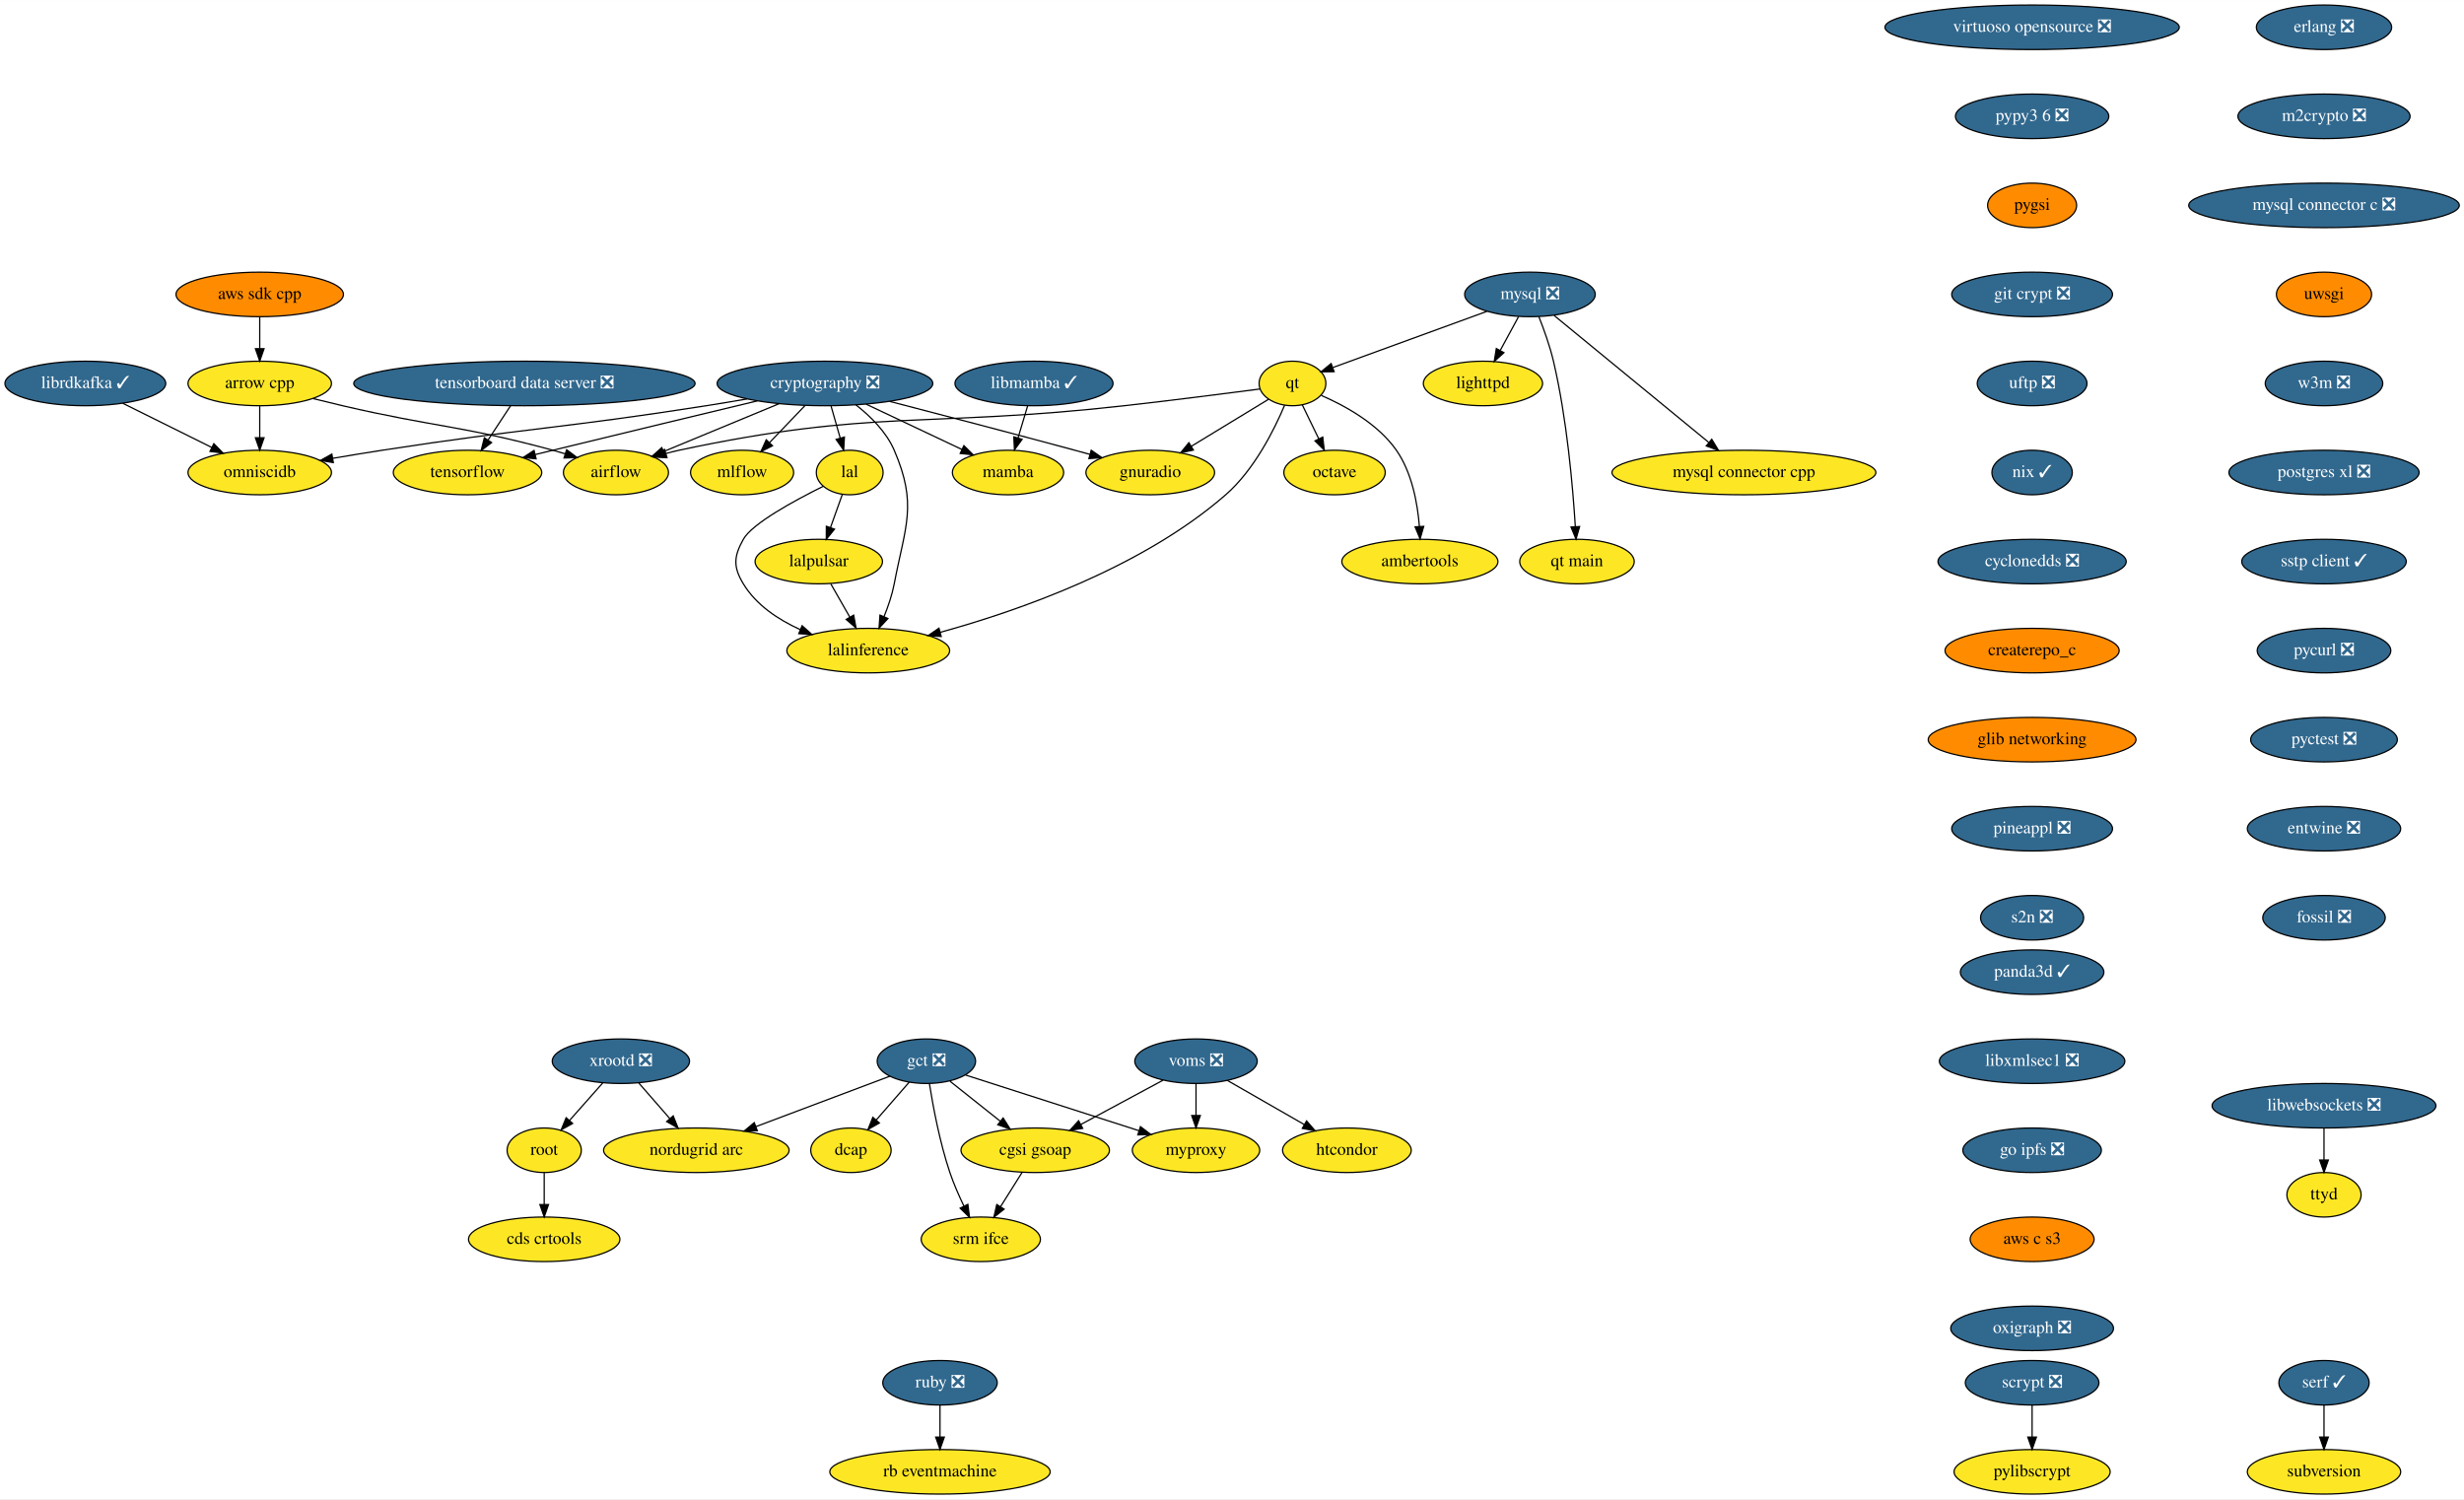
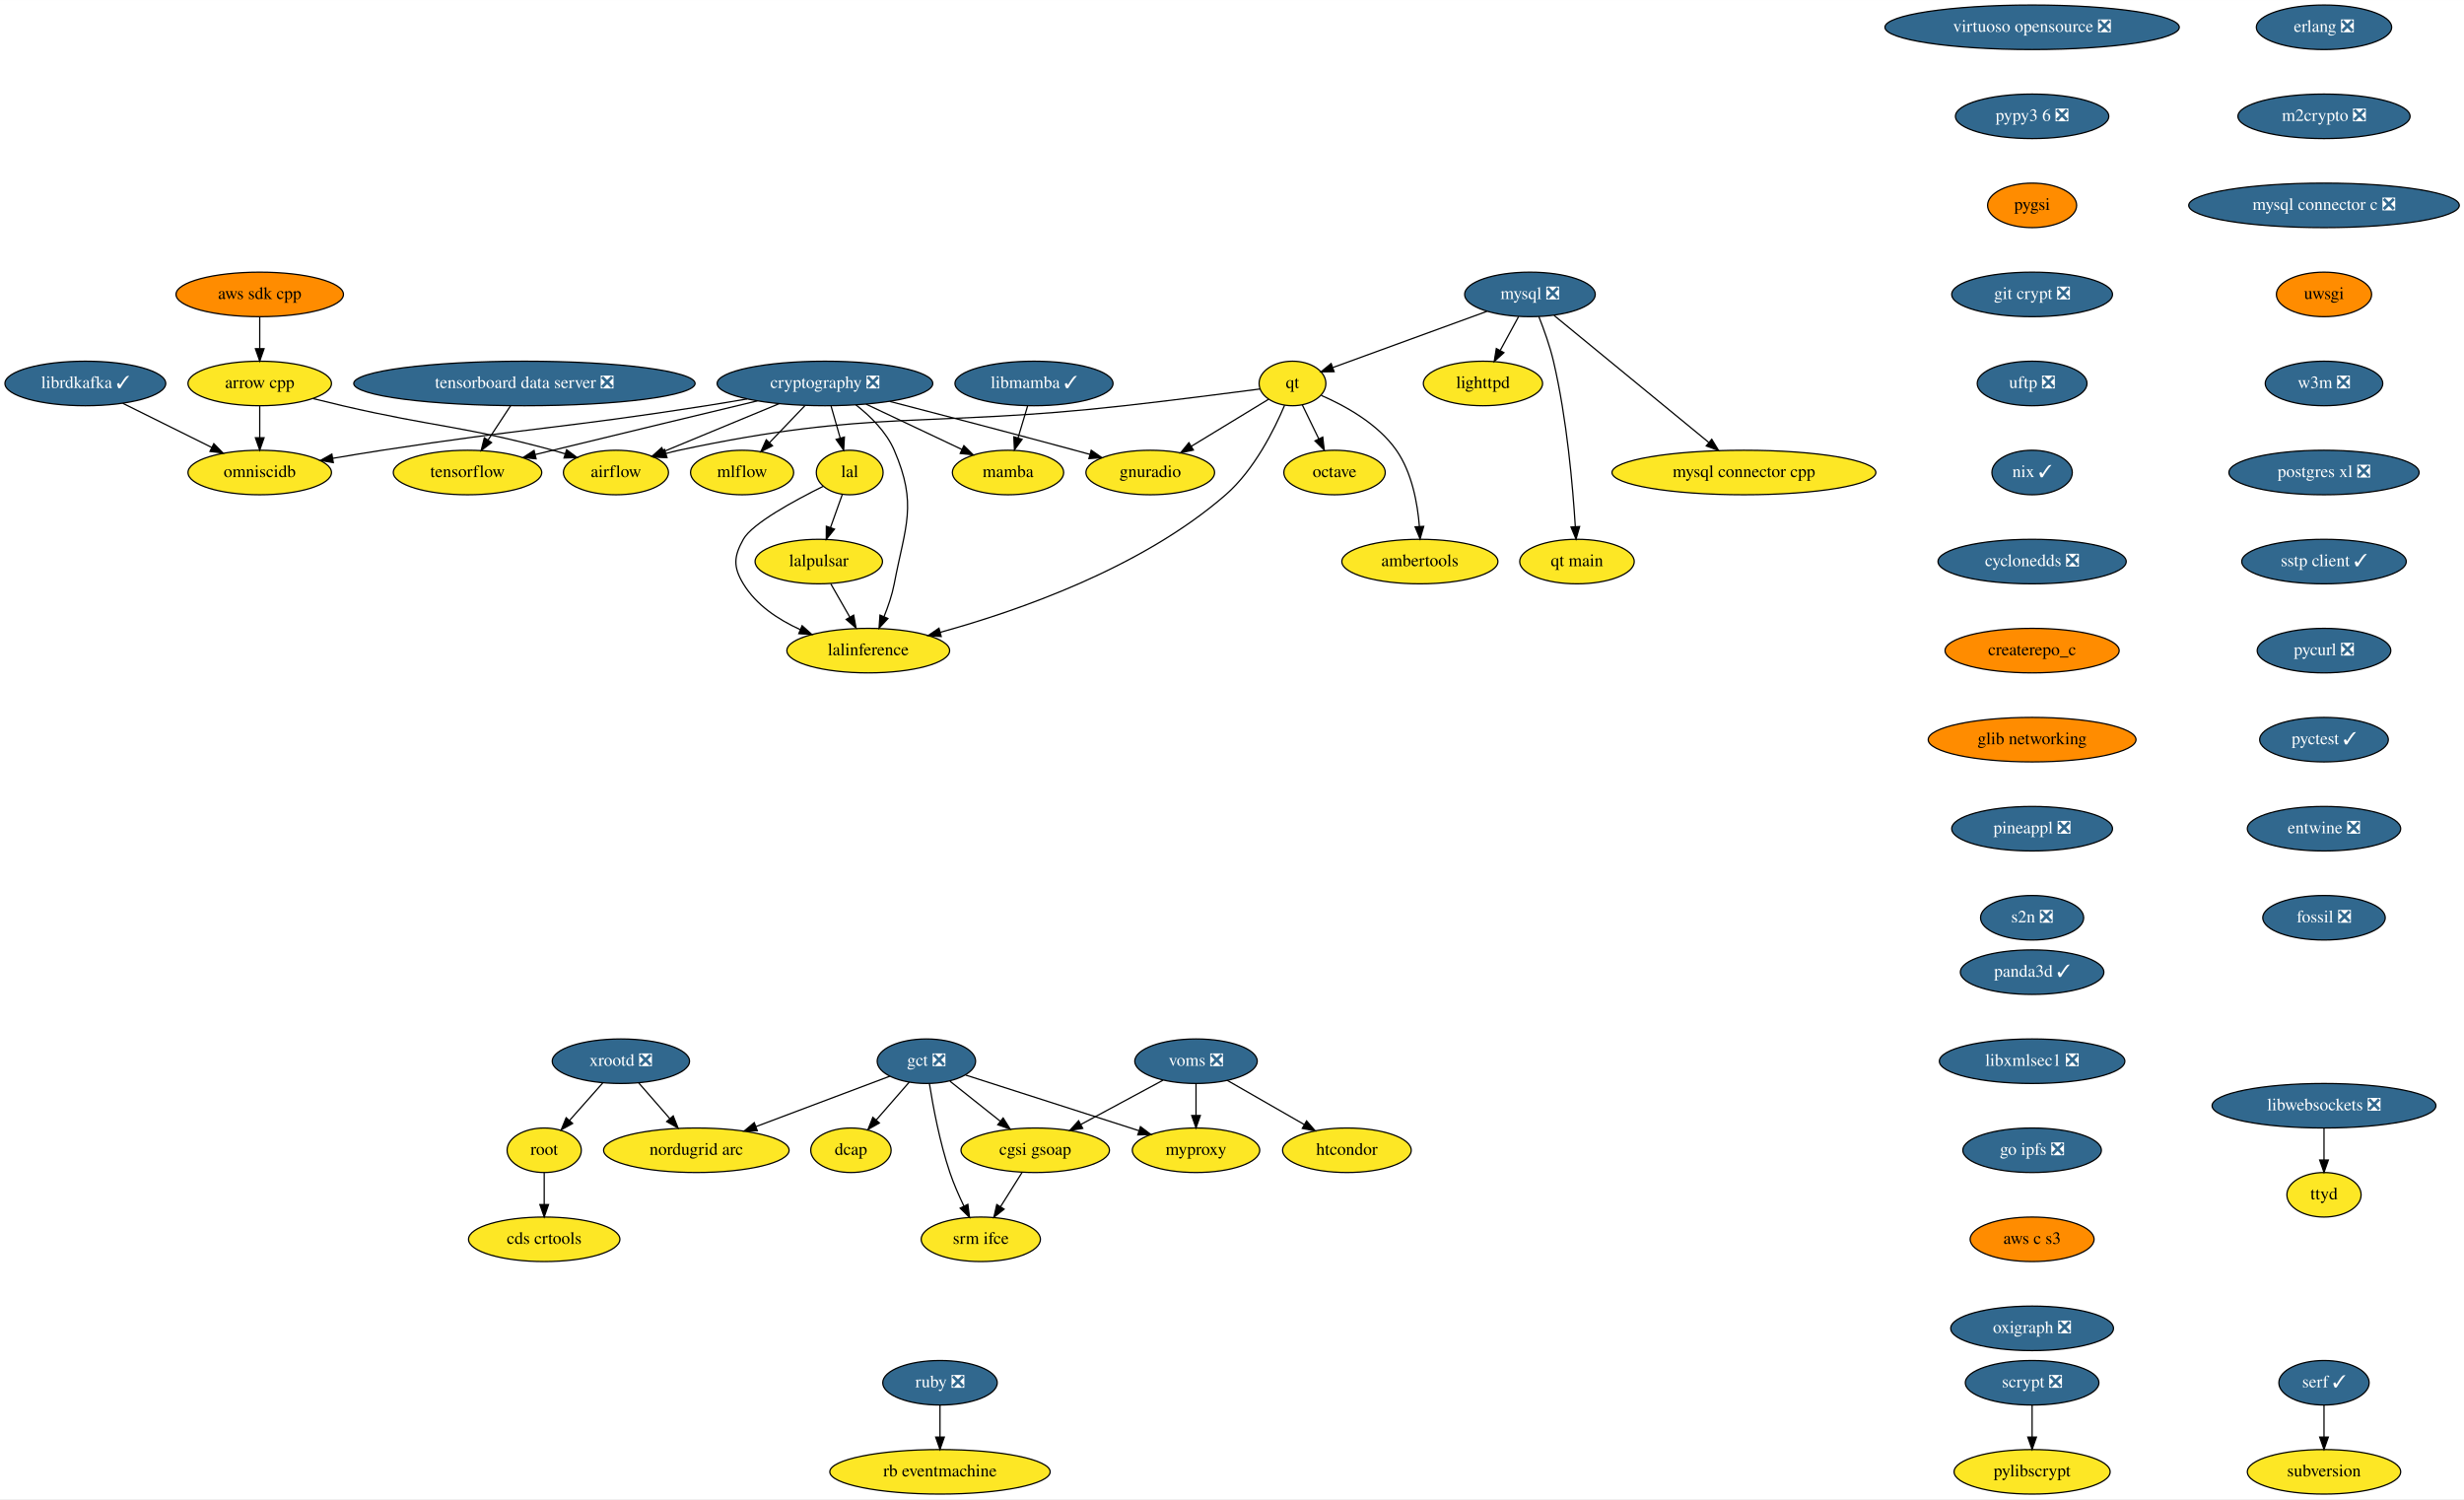
<svg xmlns="http://www.w3.org/2000/svg" xmlns:xlink="http://www.w3.org/1999/xlink" width="1992pt" height="1212pt" viewBox="0.00 0.00 1992.19 1212.00">
  <g id="graph0" class="graph" transform="scale(1 1) rotate(0) translate(4 1208)">
    <polygon fill="white" stroke="transparent" points="-4,4 -4,-1208 1988.19,-1208 1988.19,4 -4,4" />
    <g id="node1" class="node">
      <g id="a_node1">
        <a xlink:href="https://github.com/conda-forge/airflow-feedstock" xlink:title="airflow">
          <ellipse fill="#fde725" stroke="black" cx="494" cy="-826" rx="42.49" ry="18" />
          <text text-anchor="middle" x="494" y="-822.3" font-family="Times,serif" font-size="14.00">airflow</text>
        </a>
      </g>
    </g>
    <g id="node2" class="node">
      <g id="a_node2">
        <a xlink:href="https://github.com/conda-forge/arrow-cpp-feedstock" xlink:title="arrow cpp">
          <ellipse fill="#fde725" stroke="black" cx="206" cy="-898" rx="58" ry="18" />
          <text text-anchor="middle" x="206" y="-894.3" font-family="Times,serif" font-size="14.00">arrow cpp</text>
        </a>
      </g>
    </g>
    <g id="edge1" class="edge">
      <path fill="none" stroke="black" d="M249.19,-885.77C257.1,-883.79 265.29,-881.79 273,-880 348.22,-862.5 368.47,-864.24 443,-844 446.2,-843.13 449.49,-842.18 452.79,-841.18" />
      <polygon fill="black" stroke="black" points="454.13,-844.42 462.61,-838.08 452.02,-837.75 454.13,-844.42" />
    </g>
    <g id="node3" class="node">
      <g id="a_node3">
        <a xlink:href="https://github.com/conda-forge/omniscidb-feedstock" xlink:title="omniscidb">
          <ellipse fill="#fde725" stroke="black" cx="206" cy="-826" rx="58" ry="18" />
          <text text-anchor="middle" x="206" y="-822.3" font-family="Times,serif" font-size="14.00">omniscidb</text>
        </a>
      </g>
    </g>
    <g id="edge2" class="edge">
      <path fill="none" stroke="black" d="M206,-879.7C206,-871.98 206,-862.71 206,-854.11" />
      <polygon fill="black" stroke="black" points="209.5,-854.1 206,-844.1 202.5,-854.1 209.5,-854.1" />
    </g>
    <g id="node4" class="node">
      <g id="a_node4">
        <a xlink:href="https://github.com/conda-forge/erlang-feedstock/pull/105" xlink:title="erlang ❎">
          <ellipse fill="#31688e" stroke="black" cx="1875" cy="-1186" rx="54.69" ry="18" />
          <text text-anchor="middle" x="1875" y="-1182.3" font-family="Times,serif" font-size="14.00" fill="white">erlang ❎</text>
        </a>
      </g>
    </g>
    <g id="node5" class="node">
      <g id="a_node5">
        <a xlink:href="https://github.com/conda-forge/m2crypto-feedstock/pull/63" xlink:title="m2crypto ❎">
          <ellipse fill="#31688e" stroke="black" cx="1875" cy="-1114" rx="69.59" ry="18" />
          <text text-anchor="middle" x="1875" y="-1110.3" font-family="Times,serif" font-size="14.00" fill="white">m2crypto ❎</text>
        </a>
      </g>
    </g>
    <g id="node8" class="node">
      <g id="a_node8">
        <a xlink:href="https://github.com/conda-forge/mysql-connector-c-feedstock/pull/18" xlink:title="mysql connector c ❎">
          <ellipse fill="#31688e" stroke="black" cx="1875" cy="-1042" rx="109.38" ry="18" />
          <text text-anchor="middle" x="1875" y="-1038.3" font-family="Times,serif" font-size="14.00" fill="white">mysql connector c ❎</text>
        </a>
      </g>
    </g>
    <g id="node6" class="node">
      <g id="a_node6">
        <a xlink:href="https://github.com/conda-forge/librdkafka-feedstock/pull/67" xlink:title="librdkafka ✓">
          <ellipse fill="#31688e" stroke="black" cx="65" cy="-898" rx="65" ry="18" />
          <text text-anchor="middle" x="65" y="-894.3" font-family="Times,serif" font-size="14.00" fill="white">librdkafka ✓</text>
        </a>
      </g>
    </g>
    <g id="edge4" class="edge">
      <path fill="none" stroke="black" d="M95.25,-881.98C116.3,-871.53 144.55,-857.51 167.25,-846.24" />
      <polygon fill="black" stroke="black" points="168.89,-849.33 176.29,-841.75 165.77,-843.06 168.89,-849.33" />
    </g>
    <g id="node7" class="node">
      <g id="a_node7">
        <a xlink:href="https://github.com/conda-forge/lighttpd-feedstock" xlink:title="lighttpd">
          <ellipse fill="#fde725" stroke="black" cx="1195" cy="-898" rx="48.19" ry="18" />
          <text text-anchor="middle" x="1195" y="-894.3" font-family="Times,serif" font-size="14.00">lighttpd</text>
        </a>
      </g>
    </g>
    <g id="node17" class="node">
      <g id="a_node17">
        <a xlink:href="https://github.com/conda-forge/uwsgi-feedstock" xlink:title="uwsgi">
          <ellipse fill="#ff8c00" stroke="black" cx="1875" cy="-970" rx="38.5" ry="18" />
          <text text-anchor="middle" x="1875" y="-966.3" font-family="Times,serif" font-size="14.00">uwsgi</text>
        </a>
      </g>
    </g>
    <g id="node9" class="node">
      <g id="a_node9">
        <a xlink:href="https://github.com/conda-forge/mysql-feedstock/pull/59" xlink:title="mysql ❎">
          <ellipse fill="#31688e" stroke="black" cx="1233" cy="-970" rx="52.79" ry="18" />
          <text text-anchor="middle" x="1233" y="-966.3" font-family="Times,serif" font-size="14.00" fill="white">mysql ❎</text>
        </a>
      </g>
    </g>
    <g id="edge6" class="edge">
      <path fill="none" stroke="black" d="M1223.8,-952.05C1219.37,-943.89 1213.95,-933.91 1209.02,-924.82" />
      <polygon fill="black" stroke="black" points="1211.96,-922.91 1204.11,-915.79 1205.81,-926.25 1211.96,-922.91" />
    </g>
    <g id="node10" class="node">
      <g id="a_node10">
        <a xlink:href="https://github.com/conda-forge/qt-feedstock" xlink:title="qt">
          <ellipse fill="#fde725" stroke="black" cx="1041" cy="-898" rx="27" ry="18" />
          <text text-anchor="middle" x="1041" y="-894.3" font-family="Times,serif" font-size="14.00">qt</text>
        </a>
      </g>
    </g>
    <g id="edge7" class="edge">
      <path fill="none" stroke="black" d="M1198.23,-956.32C1162.82,-943.41 1108.34,-923.55 1073.7,-910.92" />
      <polygon fill="black" stroke="black" points="1074.65,-907.54 1064.06,-907.41 1072.25,-914.12 1074.65,-907.54" />
    </g>
    <g id="node11" class="node">
      <g id="a_node11">
        <a xlink:href="https://github.com/conda-forge/mysql-connector-cpp-feedstock" xlink:title="mysql connector cpp">
          <ellipse fill="#fde725" stroke="black" cx="1406" cy="-826" rx="106.68" ry="18" />
          <text text-anchor="middle" x="1406" y="-822.3" font-family="Times,serif" font-size="14.00">mysql connector cpp</text>
        </a>
      </g>
    </g>
    <g id="edge8" class="edge">
      <path fill="none" stroke="black" d="M1252.51,-952.99C1283.02,-927.94 1342.2,-879.37 1377.49,-850.4" />
      <polygon fill="black" stroke="black" points="1379.98,-852.88 1385.49,-843.83 1375.54,-847.47 1379.98,-852.88" />
    </g>
    <g id="node12" class="node">
      <g id="a_node12">
        <a xlink:href="https://github.com/conda-forge/qt-main-feedstock" xlink:title="qt main">
          <ellipse fill="#fde725" stroke="black" cx="1271" cy="-754" rx="46.29" ry="18" />
          <text text-anchor="middle" x="1271" y="-750.3" font-family="Times,serif" font-size="14.00">qt main</text>
        </a>
      </g>
    </g>
    <g id="edge9" class="edge">
      <path fill="none" stroke="black" d="M1240.16,-952.11C1244.24,-941.84 1249.09,-928.37 1252,-916 1262.88,-869.72 1267.67,-814.42 1269.68,-782.16" />
      <polygon fill="black" stroke="black" points="1273.17,-782.33 1270.25,-772.14 1266.18,-781.92 1273.17,-782.33" />
    </g>
    <g id="edge10" class="edge">
      <path fill="none" stroke="black" d="M1014.7,-893.52C987.32,-889.94 943.19,-884.3 905,-880 745.21,-862.03 702.24,-877.63 545,-844 541.56,-843.27 538.04,-842.38 534.52,-841.4" />
      <polygon fill="black" stroke="black" points="535.29,-837.98 524.71,-838.46 533.28,-844.68 535.29,-837.98" />
    </g>
    <g id="node13" class="node">
      <g id="a_node13">
        <a xlink:href="https://github.com/conda-forge/octave-feedstock" xlink:title="octave">
          <ellipse fill="#fde725" stroke="black" cx="1075" cy="-826" rx="41" ry="18" />
          <text text-anchor="middle" x="1075" y="-822.3" font-family="Times,serif" font-size="14.00">octave</text>
        </a>
      </g>
    </g>
    <g id="edge11" class="edge">
      <path fill="none" stroke="black" d="M1048.89,-880.76C1052.85,-872.61 1057.74,-862.53 1062.22,-853.31" />
      <polygon fill="black" stroke="black" points="1065.46,-854.65 1066.68,-844.12 1059.17,-851.59 1065.46,-854.65" />
    </g>
    <g id="node14" class="node">
      <g id="a_node14">
        <a xlink:href="https://github.com/conda-forge/lalinference-feedstock" xlink:title="lalinference">
          <ellipse fill="#fde725" stroke="black" cx="698" cy="-682" rx="65.79" ry="18" />
          <text text-anchor="middle" x="698" y="-678.3" font-family="Times,serif" font-size="14.00">lalinference</text>
        </a>
      </g>
    </g>
    <g id="edge12" class="edge">
      <path fill="none" stroke="black" d="M1034.65,-880.45C1026.38,-860.81 1010.16,-828.19 987,-808 919.13,-748.85 818.98,-714.07 756.17,-696.79" />
      <polygon fill="black" stroke="black" points="756.99,-693.38 746.42,-694.16 755.17,-700.14 756.99,-693.38" />
    </g>
    <g id="node15" class="node">
      <g id="a_node15">
        <a xlink:href="https://github.com/conda-forge/ambertools-feedstock" xlink:title="ambertools">
          <ellipse fill="#fde725" stroke="black" cx="1144" cy="-754" rx="63.09" ry="18" />
          <text text-anchor="middle" x="1144" y="-750.3" font-family="Times,serif" font-size="14.00">ambertools</text>
        </a>
      </g>
    </g>
    <g id="edge13" class="edge">
      <path fill="none" stroke="black" d="M1064.28,-888.34C1083.55,-879.96 1110.1,-865.35 1125,-844 1137.6,-825.93 1142.11,-801.15 1143.61,-782.32" />
      <polygon fill="black" stroke="black" points="1147.11,-782.47 1144.17,-772.29 1140.12,-782.08 1147.11,-782.47" />
    </g>
    <g id="node16" class="node">
      <g id="a_node16">
        <a xlink:href="https://github.com/conda-forge/gnuradio-feedstock" xlink:title="gnuradio">
          <ellipse fill="#fde725" stroke="black" cx="926" cy="-826" rx="52" ry="18" />
          <text text-anchor="middle" x="926" y="-822.3" font-family="Times,serif" font-size="14.00">gnuradio</text>
        </a>
      </g>
    </g>
    <g id="edge14" class="edge">
      <path fill="none" stroke="black" d="M1021.75,-885.28C1004.71,-874.91 979.46,-859.54 959.17,-847.19" />
      <polygon fill="black" stroke="black" points="960.89,-844.14 950.53,-841.93 957.25,-850.12 960.89,-844.14" />
    </g>
    <g id="node22" class="node">
      <g id="a_node22">
        <a xlink:href="https://github.com/conda-forge/w3m-feedstock/pull/11" xlink:title="w3m ❎">
          <ellipse fill="#31688e" stroke="black" cx="1875" cy="-898" rx="47.5" ry="18" />
          <text text-anchor="middle" x="1875" y="-894.3" font-family="Times,serif" font-size="14.00" fill="white">w3m ❎</text>
        </a>
      </g>
    </g>
    <g id="node18" class="node">
      <g id="a_node18">
        <a xlink:href="https://github.com/conda-forge/pylibscrypt-feedstock" xlink:title="pylibscrypt">
          <ellipse fill="#fde725" stroke="black" cx="1639" cy="-18" rx="63.09" ry="18" />
          <text text-anchor="middle" x="1639" y="-14.3" font-family="Times,serif" font-size="14.00">pylibscrypt</text>
        </a>
      </g>
    </g>
    <g id="node19" class="node">
      <g id="a_node19">
        <a xlink:href="https://github.com/conda-forge/ruby-feedstock/pull/88" xlink:title="ruby ❎">
          <ellipse fill="#31688e" stroke="black" cx="756" cy="-90" rx="46.29" ry="18" />
          <text text-anchor="middle" x="756" y="-86.3" font-family="Times,serif" font-size="14.00" fill="white">ruby ❎</text>
        </a>
      </g>
    </g>
    <g id="node20" class="node">
      <g id="a_node20">
        <a xlink:href="https://github.com/conda-forge/rb-eventmachine-feedstock" xlink:title="rb eventmachine">
          <ellipse fill="#fde725" stroke="black" cx="756" cy="-18" rx="89.08" ry="18" />
          <text text-anchor="middle" x="756" y="-14.3" font-family="Times,serif" font-size="14.00">rb eventmachine</text>
        </a>
      </g>
    </g>
    <g id="edge16" class="edge">
      <path fill="none" stroke="black" d="M756,-71.7C756,-63.98 756,-54.71 756,-46.11" />
      <polygon fill="black" stroke="black" points="759.5,-46.1 756,-36.1 752.5,-46.1 759.5,-46.1" />
    </g>
    <g id="node21" class="node">
      <g id="a_node21">
        <a xlink:href="https://github.com/conda-forge/scrypt-feedstock/pull/37" xlink:title="scrypt ❎">
          <ellipse fill="#31688e" stroke="black" cx="1639" cy="-90" rx="54" ry="18" />
          <text text-anchor="middle" x="1639" y="-86.3" font-family="Times,serif" font-size="14.00" fill="white">scrypt ❎</text>
        </a>
      </g>
    </g>
    <g id="edge17" class="edge">
      <path fill="none" stroke="black" d="M1639,-71.7C1639,-63.98 1639,-54.71 1639,-46.11" />
      <polygon fill="black" stroke="black" points="1642.5,-46.1 1639,-36.1 1635.5,-46.1 1642.5,-46.1" />
    </g>
    <g id="node23" class="node">
      <g id="a_node23">
        <a xlink:href="https://github.com/conda-forge/postgres-xl-feedstock/pull/8" xlink:title="postgres xl ❎">
          <ellipse fill="#31688e" stroke="black" cx="1875" cy="-826" rx="76.89" ry="18" />
          <text text-anchor="middle" x="1875" y="-822.3" font-family="Times,serif" font-size="14.00" fill="white">postgres xl ❎</text>
        </a>
      </g>
    </g>
    <g id="node24" class="node">
      <g id="a_node24">
        <a xlink:href="https://github.com/conda-forge/sstp-client-feedstock/pull/7" xlink:title="sstp client ✓">
          <ellipse fill="#31688e" stroke="black" cx="1875" cy="-754" rx="66.5" ry="18" />
          <text text-anchor="middle" x="1875" y="-750.3" font-family="Times,serif" font-size="14.00" fill="white">sstp client ✓</text>
        </a>
      </g>
    </g>
    <g id="node32" class="node">
      <g id="a_node32">
        <a xlink:href="https://github.com/conda-forge/pycurl-feedstock/pull/19" xlink:title="pycurl ❎">
          <ellipse fill="#31688e" stroke="black" cx="1875" cy="-682" rx="54" ry="18" />
          <text text-anchor="middle" x="1875" y="-678.3" font-family="Times,serif" font-size="14.00" fill="white">pycurl ❎</text>
        </a>
      </g>
    </g>
    <g id="node25" class="node">
      <g id="a_node25">
        <a xlink:href="https://github.com/conda-forge/cryptography-feedstock/pull/80" xlink:title="cryptography ❎">
          <ellipse fill="#31688e" stroke="black" cx="663" cy="-898" rx="87.18" ry="18" />
          <text text-anchor="middle" x="663" y="-894.3" font-family="Times,serif" font-size="14.00" fill="white">cryptography ❎</text>
        </a>
      </g>
    </g>
    <g id="edge21" class="edge">
      <path fill="none" stroke="black" d="M625.91,-881.64C598.27,-870.19 560.63,-854.6 532.63,-843" />
      <polygon fill="black" stroke="black" points="533.73,-839.67 523.16,-839.08 531.06,-846.14 533.73,-839.67" />
    </g>
    <g id="edge22" class="edge">
      <path fill="none" stroke="black" d="M600.06,-885.49C589.05,-883.59 577.7,-881.68 567,-880 450.89,-861.75 421.16,-861.95 305,-844 292.02,-841.99 278.11,-839.7 264.94,-837.46" />
      <polygon fill="black" stroke="black" points="265.49,-834 255.04,-835.76 264.31,-840.9 265.49,-834" />
    </g>
    <g id="edge23" class="edge">
      <path fill="none" stroke="black" d="M687.95,-880.74C699.74,-871.53 712.6,-858.88 719,-844 737.98,-799.91 728,-783.15 719,-736 717.29,-727.06 714.1,-717.7 710.71,-709.37" />
      <polygon fill="black" stroke="black" points="713.91,-707.95 706.72,-700.17 707.49,-710.73 713.91,-707.95" />
    </g>
    <g id="edge24" class="edge">
      <path fill="none" stroke="black" d="M715.37,-883.49C756.19,-872.91 814.25,-857.73 865,-844 869,-842.92 873.14,-841.79 877.3,-840.64" />
      <polygon fill="black" stroke="black" points="878.27,-844.01 886.97,-837.97 876.4,-837.26 878.27,-844.01" />
    </g>
    <g id="node26" class="node">
      <g id="a_node26">
        <a xlink:href="https://github.com/conda-forge/tensorflow-feedstock" xlink:title="tensorflow">
          <ellipse fill="#fde725" stroke="black" cx="374" cy="-826" rx="60" ry="18" />
          <text text-anchor="middle" x="374" y="-822.3" font-family="Times,serif" font-size="14.00">tensorflow</text>
        </a>
      </g>
    </g>
    <g id="edge25" class="edge">
      <path fill="none" stroke="black" d="M608.28,-883.9C563.76,-873.22 499.3,-857.72 443,-844 438.37,-842.87 433.57,-841.7 428.76,-840.52" />
      <polygon fill="black" stroke="black" points="429.45,-837.08 418.9,-838.1 427.78,-843.88 429.45,-837.08" />
    </g>
    <g id="node27" class="node">
      <g id="a_node27">
        <a xlink:href="https://github.com/conda-forge/lal-feedstock" xlink:title="lal">
          <ellipse fill="#fde725" stroke="black" cx="683" cy="-826" rx="27" ry="18" />
          <text text-anchor="middle" x="683" y="-822.3" font-family="Times,serif" font-size="14.00">lal</text>
        </a>
      </g>
    </g>
    <g id="edge26" class="edge">
      <path fill="none" stroke="black" d="M667.94,-879.7C670.17,-871.9 672.85,-862.51 675.33,-853.83" />
      <polygon fill="black" stroke="black" points="678.73,-854.68 678.11,-844.1 672,-852.76 678.73,-854.68" />
    </g>
    <g id="node28" class="node">
      <g id="a_node28">
        <a xlink:href="https://github.com/conda-forge/mamba-feedstock" xlink:title="mamba">
          <ellipse fill="#fde725" stroke="black" cx="811" cy="-826" rx="45" ry="18" />
          <text text-anchor="middle" x="811" y="-822.3" font-family="Times,serif" font-size="14.00">mamba</text>
        </a>
      </g>
    </g>
    <g id="edge27" class="edge">
      <path fill="none" stroke="black" d="M696.21,-881.29C719.24,-870.4 749.92,-855.89 773.77,-844.61" />
      <polygon fill="black" stroke="black" points="775.33,-847.74 782.87,-840.3 772.34,-841.42 775.33,-847.74" />
    </g>
    <g id="node29" class="node">
      <g id="a_node29">
        <a xlink:href="https://github.com/conda-forge/mlflow-feedstock" xlink:title="mlflow">
          <ellipse fill="#fde725" stroke="black" cx="596" cy="-826" rx="41.69" ry="18" />
          <text text-anchor="middle" x="596" y="-822.3" font-family="Times,serif" font-size="14.00">mlflow</text>
        </a>
      </g>
    </g>
    <g id="edge28" class="edge">
      <path fill="none" stroke="black" d="M646.78,-880.05C638.22,-871.12 627.6,-860.01 618.28,-850.28" />
      <polygon fill="black" stroke="black" points="620.59,-847.63 611.15,-842.83 615.54,-852.47 620.59,-847.63" />
    </g>
    <g id="edge29" class="edge">
      <path fill="none" stroke="black" d="M661.63,-814.87C638.56,-803.44 604.14,-784.79 597,-772 589.2,-758.03 588.72,-749.69 597,-736 607.34,-718.9 625.22,-707.05 643.09,-698.96" />
      <polygon fill="black" stroke="black" points="644.52,-702.15 652.4,-695.07 641.82,-695.7 644.52,-702.15" />
    </g>
    <g id="node30" class="node">
      <g id="a_node30">
        <a xlink:href="https://github.com/conda-forge/lalpulsar-feedstock" xlink:title="lalpulsar">
          <ellipse fill="#fde725" stroke="black" cx="658" cy="-754" rx="51.5" ry="18" />
          <text text-anchor="middle" x="658" y="-750.3" font-family="Times,serif" font-size="14.00">lalpulsar</text>
        </a>
      </g>
    </g>
    <g id="edge30" class="edge">
      <path fill="none" stroke="black" d="M677.08,-808.41C674.22,-800.42 670.73,-790.64 667.52,-781.64" />
      <polygon fill="black" stroke="black" points="670.72,-780.2 664.06,-771.96 664.12,-782.55 670.72,-780.2" />
    </g>
    <g id="edge32" class="edge">
      <path fill="none" stroke="black" d="M667.68,-736.05C672.28,-728.01 677.88,-718.2 683.01,-709.23" />
      <polygon fill="black" stroke="black" points="686.21,-710.69 688.13,-700.28 680.13,-707.22 686.21,-710.69" />
    </g>
    <g id="node31" class="node">
      <g id="a_node31">
        <a xlink:href="https://github.com/conda-forge/aws-sdk-cpp-feedstock" xlink:title="aws sdk cpp">
          <ellipse fill="#ff8c00" stroke="black" cx="206" cy="-970" rx="67.69" ry="18" />
          <text text-anchor="middle" x="206" y="-966.3" font-family="Times,serif" font-size="14.00">aws sdk cpp</text>
        </a>
      </g>
    </g>
    <g id="edge31" class="edge">
      <path fill="none" stroke="black" d="M206,-951.7C206,-943.98 206,-934.71 206,-926.11" />
      <polygon fill="black" stroke="black" points="209.5,-926.1 206,-916.1 202.5,-926.1 209.5,-926.1" />
    </g>
    <g id="node33" class="node">
      <g id="a_node33">
-         <a xlink:href="https://github.com/conda-forge/pyctest-feedstock/pull/18" xlink:title="pyctest ❎">
-           <ellipse fill="#31688e" stroke="black" cx="1875" cy="-610" rx="59.29" ry="18" />
-           <text text-anchor="middle" x="1875" y="-606.3" font-family="Times,serif" font-size="14.00" fill="white">pyctest ❎</text>
+         <a xlink:href="https://github.com/conda-forge/pyctest-feedstock/pull/18" xlink:title="pyctest ✓">
+           <ellipse fill="#31688e" stroke="black" cx="1875" cy="-610" rx="52" ry="18" />
+           <text text-anchor="middle" x="1875" y="-606.3" font-family="Times,serif" font-size="14.00" fill="white">pyctest ✓</text>
        </a>
      </g>
    </g>
    <g id="node34" class="node">
      <g id="a_node34">
        <a xlink:href="https://github.com/conda-forge/entwine-feedstock/pull/28" xlink:title="entwine ❎">
          <ellipse fill="#31688e" stroke="black" cx="1875" cy="-538" rx="61.99" ry="18" />
          <text text-anchor="middle" x="1875" y="-534.3" font-family="Times,serif" font-size="14.00" fill="white">entwine ❎</text>
        </a>
      </g>
    </g>
    <g id="node35" class="node">
      <g id="a_node35">
        <a xlink:href="https://github.com/conda-forge/fossil-feedstock/pull/14" xlink:title="fossil ❎">
          <ellipse fill="#31688e" stroke="black" cx="1875" cy="-466" rx="49.5" ry="18" />
          <text text-anchor="middle" x="1875" y="-462.3" font-family="Times,serif" font-size="14.00" fill="white">fossil ❎</text>
        </a>
      </g>
    </g>
    <g id="node36" class="node">
      <g id="a_node36">
        <a xlink:href="https://github.com/conda-forge/xrootd-feedstock/pull/53" xlink:title="xrootd ❎">
          <ellipse fill="#31688e" stroke="black" cx="498" cy="-350" rx="55.49" ry="18" />
          <text text-anchor="middle" x="498" y="-346.3" font-family="Times,serif" font-size="14.00" fill="white">xrootd ❎</text>
        </a>
      </g>
    </g>
    <g id="node37" class="node">
      <g id="a_node37">
        <a xlink:href="https://github.com/conda-forge/root-feedstock" xlink:title="root">
          <ellipse fill="#fde725" stroke="black" cx="436" cy="-278" rx="30" ry="18" />
          <text text-anchor="middle" x="436" y="-274.3" font-family="Times,serif" font-size="14.00">root</text>
        </a>
      </g>
    </g>
    <g id="edge37" class="edge">
      <path fill="none" stroke="black" d="M483.31,-332.41C475.28,-323.35 465.22,-311.99 456.44,-302.08" />
      <polygon fill="black" stroke="black" points="458.99,-299.68 449.74,-294.51 453.75,-304.32 458.99,-299.68" />
    </g>
    <g id="node38" class="node">
      <g id="a_node38">
        <a xlink:href="https://github.com/conda-forge/nordugrid-arc-feedstock" xlink:title="nordugrid arc">
          <ellipse fill="#fde725" stroke="black" cx="559" cy="-278" rx="74.99" ry="18" />
          <text text-anchor="middle" x="559" y="-274.3" font-family="Times,serif" font-size="14.00">nordugrid arc</text>
        </a>
      </g>
    </g>
    <g id="edge38" class="edge">
      <path fill="none" stroke="black" d="M512.46,-332.41C519.94,-323.82 529.23,-313.16 537.54,-303.63" />
      <polygon fill="black" stroke="black" points="540.29,-305.79 544.22,-295.96 535.02,-301.2 540.29,-305.79" />
    </g>
    <g id="node39" class="node">
      <g id="a_node39">
        <a xlink:href="https://github.com/conda-forge/cds-crtools-feedstock" xlink:title="cds crtools">
          <ellipse fill="#fde725" stroke="black" cx="436" cy="-206" rx="61.19" ry="18" />
          <text text-anchor="middle" x="436" y="-202.3" font-family="Times,serif" font-size="14.00">cds crtools</text>
        </a>
      </g>
    </g>
    <g id="edge39" class="edge">
      <path fill="none" stroke="black" d="M436,-259.7C436,-251.98 436,-242.71 436,-234.11" />
      <polygon fill="black" stroke="black" points="439.5,-234.1 436,-224.1 432.5,-234.1 439.5,-234.1" />
    </g>
    <g id="node40" class="node">
      <g id="a_node40">
        <a xlink:href="https://github.com/conda-forge/virtuoso-opensource-feedstock/pull/5" xlink:title="virtuoso opensource ❎">
          <ellipse fill="#31688e" stroke="black" cx="1639" cy="-1186" rx="119" ry="18" />
          <text text-anchor="middle" x="1639" y="-1182.3" font-family="Times,serif" font-size="14.00" fill="white">virtuoso opensource ❎</text>
        </a>
      </g>
    </g>
    <g id="node41" class="node">
      <g id="a_node41">
        <a xlink:href="https://github.com/conda-forge/pypy3.6-feedstock/pull/72" xlink:title="pypy3 6 ❎">
          <ellipse fill="#31688e" stroke="black" cx="1639" cy="-1114" rx="61.99" ry="18" />
          <text text-anchor="middle" x="1639" y="-1110.3" font-family="Times,serif" font-size="14.00" fill="white">pypy3 6 ❎</text>
        </a>
      </g>
    </g>
    <g id="node47" class="node">
      <g id="a_node47">
        <a xlink:href="https://github.com/conda-forge/pygsi-feedstock" xlink:title="pygsi">
          <ellipse fill="#ff8c00" stroke="black" cx="1639" cy="-1042" rx="36" ry="18" />
          <text text-anchor="middle" x="1639" y="-1038.3" font-family="Times,serif" font-size="14.00">pygsi</text>
        </a>
      </g>
    </g>
    <g id="node42" class="node">
      <g id="a_node42">
        <a xlink:href="https://github.com/conda-forge/voms-feedstock/pull/8" xlink:title="voms ❎">
          <ellipse fill="#31688e" stroke="black" cx="963" cy="-350" rx="49.5" ry="18" />
          <text text-anchor="middle" x="963" y="-346.3" font-family="Times,serif" font-size="14.00" fill="white">voms ❎</text>
        </a>
      </g>
    </g>
    <g id="node43" class="node">
      <g id="a_node43">
        <a xlink:href="https://github.com/conda-forge/cgsi-gsoap-feedstock" xlink:title="cgsi gsoap">
          <ellipse fill="#fde725" stroke="black" cx="833" cy="-278" rx="60" ry="18" />
          <text text-anchor="middle" x="833" y="-274.3" font-family="Times,serif" font-size="14.00">cgsi gsoap</text>
        </a>
      </g>
    </g>
    <g id="edge41" class="edge">
      <path fill="none" stroke="black" d="M936.38,-334.67C917.23,-324.35 891.14,-310.31 869.97,-298.91" />
      <polygon fill="black" stroke="black" points="871.4,-295.7 860.93,-294.04 868.08,-301.86 871.4,-295.7" />
    </g>
    <g id="node44" class="node">
      <g id="a_node44">
        <a xlink:href="https://github.com/conda-forge/htcondor-feedstock" xlink:title="htcondor">
          <ellipse fill="#fde725" stroke="black" cx="1085" cy="-278" rx="52" ry="18" />
          <text text-anchor="middle" x="1085" y="-274.3" font-family="Times,serif" font-size="14.00">htcondor</text>
        </a>
      </g>
    </g>
    <g id="edge42" class="edge">
      <path fill="none" stroke="black" d="M988.28,-334.5C1006.31,-324.15 1030.78,-310.11 1050.6,-298.74" />
      <polygon fill="black" stroke="black" points="1052.4,-301.74 1059.33,-293.73 1048.92,-295.67 1052.4,-301.74" />
    </g>
    <g id="node45" class="node">
      <g id="a_node45">
        <a xlink:href="https://github.com/conda-forge/myproxy-feedstock" xlink:title="myproxy">
          <ellipse fill="#fde725" stroke="black" cx="963" cy="-278" rx="51.5" ry="18" />
          <text text-anchor="middle" x="963" y="-274.3" font-family="Times,serif" font-size="14.00">myproxy</text>
        </a>
      </g>
    </g>
    <g id="edge43" class="edge">
      <path fill="none" stroke="black" d="M963,-331.7C963,-323.98 963,-314.71 963,-306.11" />
      <polygon fill="black" stroke="black" points="966.5,-306.1 963,-296.1 959.5,-306.1 966.5,-306.1" />
    </g>
    <g id="node46" class="node">
      <g id="a_node46">
        <a xlink:href="https://github.com/conda-forge/srm-ifce-feedstock" xlink:title="srm ifce">
          <ellipse fill="#fde725" stroke="black" cx="789" cy="-206" rx="48.19" ry="18" />
          <text text-anchor="middle" x="789" y="-202.3" font-family="Times,serif" font-size="14.00">srm ifce</text>
        </a>
      </g>
    </g>
    <g id="edge44" class="edge">
      <path fill="none" stroke="black" d="M822.35,-260.05C817.16,-251.8 810.81,-241.7 805.05,-232.54" />
      <polygon fill="black" stroke="black" points="807.84,-230.39 799.55,-223.79 801.91,-234.12 807.84,-230.39" />
    </g>
    <g id="node48" class="node">
      <g id="a_node48">
        <a xlink:href="https://github.com/conda-forge/git-crypt-feedstock/pull/2" xlink:title="git crypt ❎">
          <ellipse fill="#31688e" stroke="black" cx="1639" cy="-970" rx="65" ry="18" />
          <text text-anchor="middle" x="1639" y="-966.3" font-family="Times,serif" font-size="14.00" fill="white">git crypt ❎</text>
        </a>
      </g>
    </g>
    <g id="node49" class="node">
      <g id="a_node49">
        <a xlink:href="https://github.com/conda-forge/uftp-feedstock/pull/2" xlink:title="uftp ❎">
          <ellipse fill="#31688e" stroke="black" cx="1639" cy="-898" rx="44.39" ry="18" />
          <text text-anchor="middle" x="1639" y="-894.3" font-family="Times,serif" font-size="14.00" fill="white">uftp ❎</text>
        </a>
      </g>
    </g>
    <g id="node54" class="node">
      <g id="a_node54">
        <a xlink:href="https://github.com/conda-forge/nix-feedstock/pull/19" xlink:title="nix ✓">
          <ellipse fill="#31688e" stroke="black" cx="1639" cy="-826" rx="32.5" ry="18" />
          <text text-anchor="middle" x="1639" y="-822.3" font-family="Times,serif" font-size="14.00" fill="white">nix ✓</text>
        </a>
      </g>
    </g>
    <g id="node50" class="node">
      <g id="a_node50">
        <a xlink:href="https://github.com/conda-forge/gct-feedstock/pull/6" xlink:title="gct ❎">
          <ellipse fill="#31688e" stroke="black" cx="745" cy="-350" rx="39.79" ry="18" />
          <text text-anchor="middle" x="745" y="-346.3" font-family="Times,serif" font-size="14.00" fill="white">gct ❎</text>
        </a>
      </g>
    </g>
    <g id="edge48" class="edge">
      <path fill="none" stroke="black" d="M715.53,-337.91C686.41,-326.95 641.37,-310 607.07,-297.09" />
      <polygon fill="black" stroke="black" points="608.29,-293.81 597.7,-293.56 605.83,-300.36 608.29,-293.81" />
    </g>
    <g id="edge49" class="edge">
      <path fill="none" stroke="black" d="M764.09,-333.81C775.98,-324.35 791.49,-312.02 804.78,-301.45" />
      <polygon fill="black" stroke="black" points="807.07,-304.1 812.72,-295.13 802.71,-298.62 807.07,-304.1" />
    </g>
    <g id="edge50" class="edge">
      <path fill="none" stroke="black" d="M776.7,-338.82C813.54,-326.99 874.66,-307.37 916.79,-293.84" />
      <polygon fill="black" stroke="black" points="918.08,-297.1 926.53,-290.71 915.94,-290.43 918.08,-297.1" />
    </g>
    <g id="edge52" class="edge">
      <path fill="none" stroke="black" d="M747.44,-331.96C750.31,-313.81 755.76,-284.4 764,-260 767.07,-250.9 771.28,-241.29 775.37,-232.8" />
      <polygon fill="black" stroke="black" points="778.54,-234.28 779.87,-223.77 772.28,-231.16 778.54,-234.28" />
    </g>
    <g id="node51" class="node">
      <g id="a_node51">
        <a xlink:href="https://github.com/conda-forge/dcap-feedstock" xlink:title="dcap">
          <ellipse fill="#fde725" stroke="black" cx="684" cy="-278" rx="32.5" ry="18" />
          <text text-anchor="middle" x="684" y="-274.3" font-family="Times,serif" font-size="14.00">dcap</text>
        </a>
      </g>
    </g>
    <g id="edge51" class="edge">
      <path fill="none" stroke="black" d="M731.16,-333.12C723.28,-324.08 713.27,-312.58 704.49,-302.52" />
      <polygon fill="black" stroke="black" points="707,-300.06 697.79,-294.82 701.72,-304.66 707,-300.06" />
    </g>
    <g id="node52" class="node">
      <g id="a_node52">
        <a xlink:href="https://github.com/conda-forge/libwebsockets-feedstock/pull/32" xlink:title="libwebsockets ❎">
          <ellipse fill="#31688e" stroke="black" cx="1875" cy="-314" rx="90.5" ry="18" />
          <text text-anchor="middle" x="1875" y="-310.3" font-family="Times,serif" font-size="14.00" fill="white">libwebsockets ❎</text>
        </a>
      </g>
    </g>
    <g id="node53" class="node">
      <g id="a_node53">
        <a xlink:href="https://github.com/conda-forge/ttyd-feedstock" xlink:title="ttyd">
          <ellipse fill="#fde725" stroke="black" cx="1875" cy="-242" rx="30" ry="18" />
          <text text-anchor="middle" x="1875" y="-238.3" font-family="Times,serif" font-size="14.00">ttyd</text>
        </a>
      </g>
    </g>
    <g id="edge53" class="edge">
      <path fill="none" stroke="black" d="M1875,-295.7C1875,-287.98 1875,-278.71 1875,-270.11" />
      <polygon fill="black" stroke="black" points="1878.5,-270.1 1875,-260.1 1871.5,-270.1 1878.5,-270.1" />
    </g>
    <g id="node55" class="node">
      <g id="a_node55">
        <a xlink:href="https://github.com/conda-forge/cyclonedds-feedstock/pull/2" xlink:title="cyclonedds ❎">
          <ellipse fill="#31688e" stroke="black" cx="1639" cy="-754" rx="76.09" ry="18" />
          <text text-anchor="middle" x="1639" y="-750.3" font-family="Times,serif" font-size="14.00" fill="white">cyclonedds ❎</text>
        </a>
      </g>
    </g>
    <g id="node56" class="node">
      <g id="a_node56">
        <a xlink:href="https://github.com/conda-forge/createrepo_c-feedstock" xlink:title="createrepo_c">
          <ellipse fill="#ff8c00" stroke="black" cx="1639" cy="-682" rx="70.39" ry="18" />
          <text text-anchor="middle" x="1639" y="-678.3" font-family="Times,serif" font-size="14.00">createrepo_c</text>
        </a>
      </g>
    </g>
    <g id="node59" class="node">
      <g id="a_node59">
        <a xlink:href="https://github.com/conda-forge/glib-networking-feedstock" xlink:title="glib networking">
          <ellipse fill="#ff8c00" stroke="black" cx="1639" cy="-610" rx="84" ry="18" />
          <text text-anchor="middle" x="1639" y="-606.3" font-family="Times,serif" font-size="14.00">glib networking</text>
        </a>
      </g>
    </g>
    <g id="node57" class="node">
      <g id="a_node57">
        <a xlink:href="https://github.com/conda-forge/serf-feedstock/pull/2" xlink:title="serf ✓">
          <ellipse fill="#31688e" stroke="black" cx="1875" cy="-90" rx="36.5" ry="18" />
          <text text-anchor="middle" x="1875" y="-86.3" font-family="Times,serif" font-size="14.00" fill="white">serf ✓</text>
        </a>
      </g>
    </g>
    <g id="node58" class="node">
      <g id="a_node58">
        <a xlink:href="https://github.com/conda-forge/subversion-feedstock" xlink:title="subversion">
          <ellipse fill="#fde725" stroke="black" cx="1875" cy="-18" rx="61.99" ry="18" />
          <text text-anchor="middle" x="1875" y="-14.3" font-family="Times,serif" font-size="14.00">subversion</text>
        </a>
      </g>
    </g>
    <g id="edge57" class="edge">
      <path fill="none" stroke="black" d="M1875,-71.7C1875,-63.98 1875,-54.71 1875,-46.11" />
      <polygon fill="black" stroke="black" points="1878.5,-46.1 1875,-36.1 1871.5,-46.1 1878.5,-46.1" />
    </g>
    <g id="node60" class="node">
      <g id="a_node60">
        <a xlink:href="https://github.com/conda-forge/pineappl-feedstock/pull/8" xlink:title="pineappl ❎">
          <ellipse fill="#31688e" stroke="black" cx="1639" cy="-538" rx="65" ry="18" />
          <text text-anchor="middle" x="1639" y="-534.3" font-family="Times,serif" font-size="14.00" fill="white">pineappl ❎</text>
        </a>
      </g>
    </g>
    <g id="node61" class="node">
      <g id="a_node61">
        <a xlink:href="https://github.com/conda-forge/s2n-feedstock/pull/45" xlink:title="s2n ❎">
          <ellipse fill="#31688e" stroke="black" cx="1639" cy="-466" rx="41.69" ry="18" />
          <text text-anchor="middle" x="1639" y="-462.3" font-family="Times,serif" font-size="14.00" fill="white">s2n ❎</text>
        </a>
      </g>
    </g>
    <g id="node62" class="node">
      <g id="a_node62">
        <a xlink:href="https://github.com/conda-forge/libmamba-feedstock/pull/41" xlink:title="libmamba ✓">
          <ellipse fill="#31688e" stroke="black" cx="832" cy="-898" rx="63.89" ry="18" />
          <text text-anchor="middle" x="832" y="-894.3" font-family="Times,serif" font-size="14.00" fill="white">libmamba ✓</text>
        </a>
      </g>
    </g>
    <g id="edge61" class="edge">
      <path fill="none" stroke="black" d="M826.92,-880.05C824.58,-872.26 821.75,-862.82 819.12,-854.08" />
      <polygon fill="black" stroke="black" points="822.41,-852.85 816.18,-844.28 815.7,-854.86 822.41,-852.85" />
    </g>
    <g id="node63" class="node">
      <g id="a_node63">
        <a xlink:href="https://github.com/conda-forge/panda3d-feedstock/pull/6" xlink:title="panda3d ✓">
          <ellipse fill="#31688e" stroke="black" cx="1639" cy="-422" rx="58" ry="18" />
          <text text-anchor="middle" x="1639" y="-418.3" font-family="Times,serif" font-size="14.00" fill="white">panda3d ✓</text>
        </a>
      </g>
    </g>
    <g id="node64" class="node">
      <g id="a_node64">
        <a xlink:href="https://github.com/conda-forge/libxmlsec1-feedstock/pull/3" xlink:title="libxmlsec1 ❎">
          <ellipse fill="#31688e" stroke="black" cx="1639" cy="-350" rx="74.99" ry="18" />
          <text text-anchor="middle" x="1639" y="-346.3" font-family="Times,serif" font-size="14.00" fill="white">libxmlsec1 ❎</text>
        </a>
      </g>
    </g>
    <g id="node65" class="node">
      <g id="a_node65">
        <a xlink:href="https://github.com/conda-forge/go-ipfs-feedstock/pull/10" xlink:title="go ipfs ❎">
          <ellipse fill="#31688e" stroke="black" cx="1639" cy="-278" rx="56" ry="18" />
          <text text-anchor="middle" x="1639" y="-274.3" font-family="Times,serif" font-size="14.00" fill="white">go ipfs ❎</text>
        </a>
      </g>
    </g>
    <g id="node66" class="node">
      <g id="a_node66">
        <a xlink:href="https://github.com/conda-forge/aws-c-s3-feedstock" xlink:title="aws c s3">
          <ellipse fill="#ff8c00" stroke="black" cx="1639" cy="-206" rx="50.09" ry="18" />
          <text text-anchor="middle" x="1639" y="-202.3" font-family="Times,serif" font-size="14.00">aws c s3</text>
        </a>
      </g>
    </g>
    <g id="node68" class="node">
      <g id="a_node68">
        <a xlink:href="https://github.com/conda-forge/oxigraph-feedstock/pull/6" xlink:title="oxigraph ❎">
          <ellipse fill="#31688e" stroke="black" cx="1639" cy="-134" rx="65.79" ry="18" />
          <text text-anchor="middle" x="1639" y="-130.3" font-family="Times,serif" font-size="14.00" fill="white">oxigraph ❎</text>
        </a>
      </g>
    </g>
    <g id="node67" class="node">
      <g id="a_node67">
        <a xlink:href="https://github.com/conda-forge/tensorboard-data-server-feedstock/pull/9" xlink:title="tensorboard data server ❎">
          <ellipse fill="#31688e" stroke="black" cx="420" cy="-898" rx="138" ry="18" />
          <text text-anchor="middle" x="420" y="-894.3" font-family="Times,serif" font-size="14.00" fill="white">tensorboard data server ❎</text>
        </a>
      </g>
    </g>
    <g id="edge65" class="edge">
      <path fill="none" stroke="black" d="M408.86,-880.05C403.38,-871.71 396.67,-861.49 390.59,-852.25" />
      <polygon fill="black" stroke="black" points="393.45,-850.22 385.03,-843.79 387.6,-854.07 393.45,-850.22" />
    </g>
  </g>
</svg>
